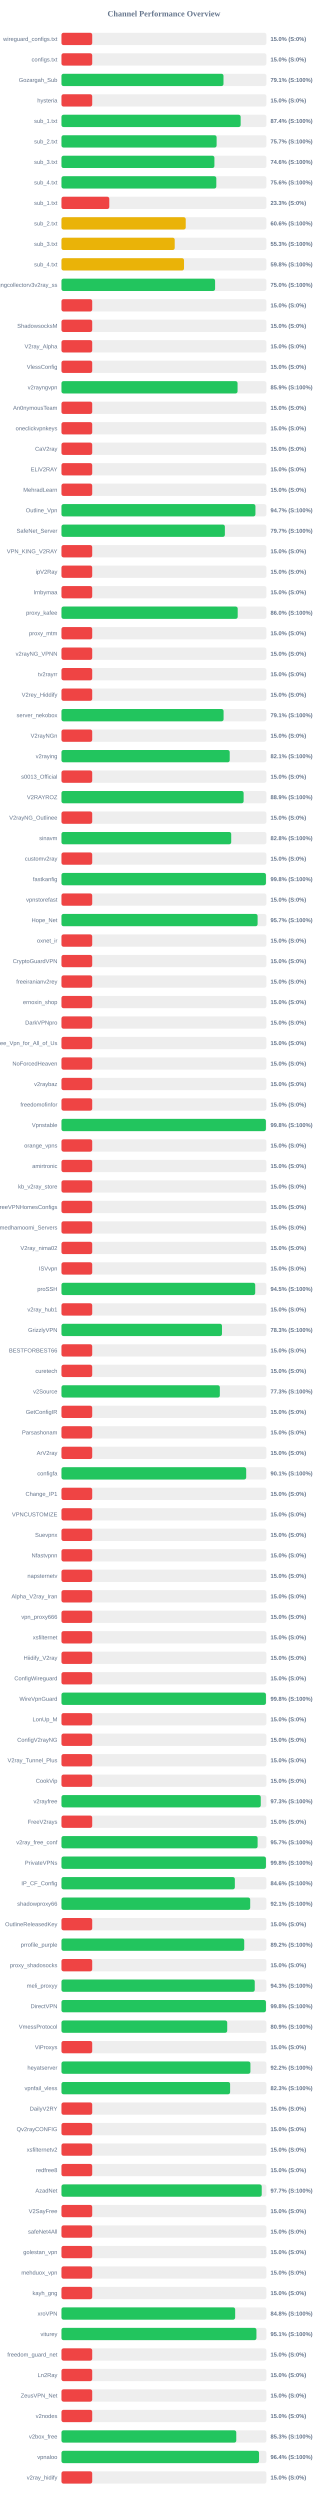
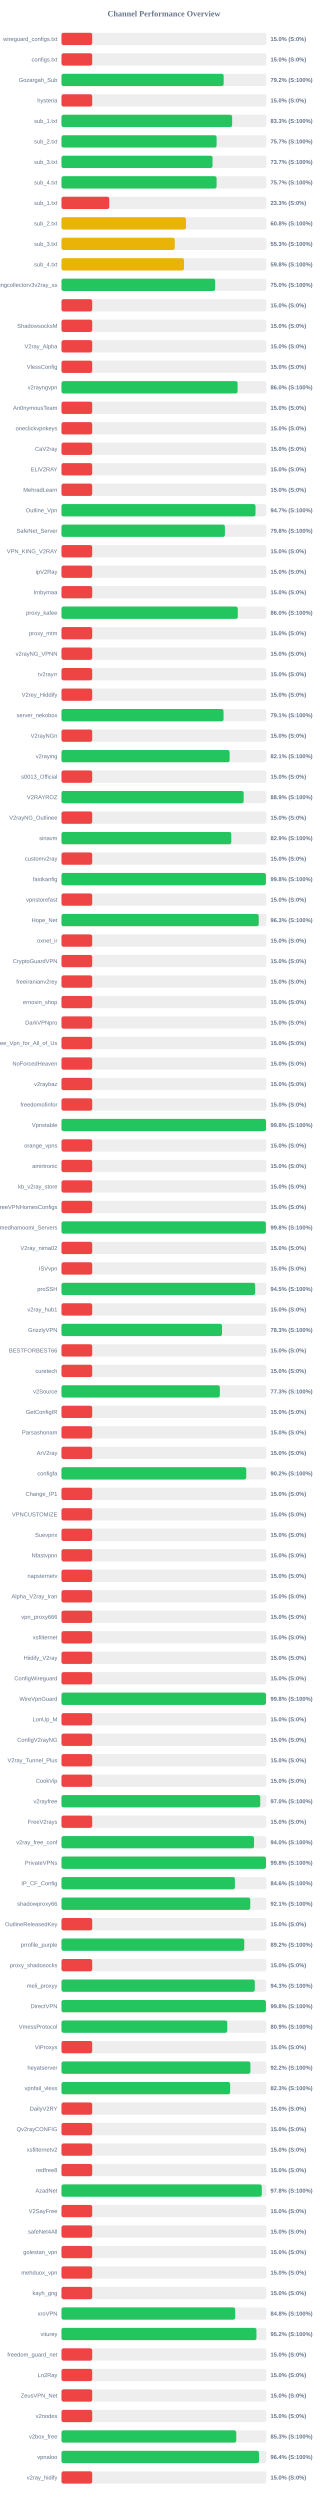
<svg xmlns="http://www.w3.org/2000/svg" width="800" height="6100" version="1.1">
  <style>
        .row { font: 14px Arial; fill: #64748b; }
        .score { font: bold 14px Arial; fill: #64748b; }
    </style>
  <text x="400" y="40" text-anchor="middle" font-size="20px" font-weight="bold" fill="#64748b">Channel Performance Overview</text>
  <rect x="150" y="80" width="500" height="30" fill="#eee" rx="5" />
  <rect x="150" y="80" width="75.0" height="30" fill="#ef4444" rx="5" />
  <text x="140" y="100" text-anchor="end" class="row">wireguard_configs.txt</text>
  <text x="660" y="100" text-anchor="start" class="score">15.0% (S:0%)</text>
  <rect x="150" y="130" width="500" height="30" fill="#eee" rx="5" />
  <rect x="150" y="130" width="75.0" height="30" fill="#ef4444" rx="5" />
  <text x="140" y="150" text-anchor="end" class="row">configs.txt</text>
  <text x="660" y="150" text-anchor="start" class="score">15.0% (S:0%)</text>
  <rect x="150" y="180" width="500" height="30" fill="#eee" rx="5" />
-   <rect x="150" y="180" width="395.3" height="30" fill="#22c55e" rx="5" />
+   <rect x="150" y="180" width="395.75" height="30" fill="#22c55e" rx="5" />
  <text x="140" y="200" text-anchor="end" class="row">Gozargah_Sub</text>
-   <text x="660" y="200" text-anchor="start" class="score">79.1% (S:100%)</text>
+   <text x="660" y="200" text-anchor="start" class="score">79.2% (S:100%)</text>
  <rect x="150" y="230" width="500" height="30" fill="#eee" rx="5" />
  <rect x="150" y="230" width="75.0" height="30" fill="#ef4444" rx="5" />
  <text x="140" y="250" text-anchor="end" class="row">hysteria</text>
  <text x="660" y="250" text-anchor="start" class="score">15.0% (S:0%)</text>
  <rect x="150" y="280" width="500" height="30" fill="#eee" rx="5" />
-   <rect x="150" y="280" width="437.2" height="30" fill="#22c55e" rx="5" />
+   <rect x="150" y="280" width="416.4" height="30" fill="#22c55e" rx="5" />
  <text x="140" y="300" text-anchor="end" class="row">sub_1.txt</text>
-   <text x="660" y="300" text-anchor="start" class="score">87.4% (S:100%)</text>
+   <text x="660" y="300" text-anchor="start" class="score">83.3% (S:100%)</text>
  <rect x="150" y="330" width="500" height="30" fill="#eee" rx="5" />
-   <rect x="150" y="330" width="378.55" height="30" fill="#22c55e" rx="5" />
+   <rect x="150" y="330" width="378.5" height="30" fill="#22c55e" rx="5" />
  <text x="140" y="350" text-anchor="end" class="row">sub_2.txt</text>
  <text x="660" y="350" text-anchor="start" class="score">75.7% (S:100%)</text>
  <rect x="150" y="380" width="500" height="30" fill="#eee" rx="5" />
-   <rect x="150" y="380" width="373.15" height="30" fill="#22c55e" rx="5" />
+   <rect x="150" y="380" width="368.6" height="30" fill="#22c55e" rx="5" />
  <text x="140" y="400" text-anchor="end" class="row">sub_3.txt</text>
-   <text x="660" y="400" text-anchor="start" class="score">74.6% (S:100%)</text>
+   <text x="660" y="400" text-anchor="start" class="score">73.7% (S:100%)</text>
  <rect x="150" y="430" width="500" height="30" fill="#eee" rx="5" />
-   <rect x="150" y="430" width="377.8" height="30" fill="#22c55e" rx="5" />
+   <rect x="150" y="430" width="378.5" height="30" fill="#22c55e" rx="5" />
  <text x="140" y="450" text-anchor="end" class="row">sub_4.txt</text>
-   <text x="660" y="450" text-anchor="start" class="score">75.6% (S:100%)</text>
+   <text x="660" y="450" text-anchor="start" class="score">75.7% (S:100%)</text>
  <rect x="150" y="480" width="500" height="30" fill="#eee" rx="5" />
  <rect x="150" y="480" width="116.65" height="30" fill="#ef4444" rx="5" />
  <text x="140" y="500" text-anchor="end" class="row">sub_1.txt</text>
  <text x="660" y="500" text-anchor="start" class="score">23.3% (S:0%)</text>
  <rect x="150" y="530" width="500" height="30" fill="#eee" rx="5" />
-   <rect x="150" y="530" width="303.2" height="30" fill="#eab308" rx="5" />
+   <rect x="150" y="530" width="303.75" height="30" fill="#eab308" rx="5" />
  <text x="140" y="550" text-anchor="end" class="row">sub_2.txt</text>
-   <text x="660" y="550" text-anchor="start" class="score">60.6% (S:100%)</text>
+   <text x="660" y="550" text-anchor="start" class="score">60.8% (S:100%)</text>
  <rect x="150" y="580" width="500" height="30" fill="#eee" rx="5" />
-   <rect x="150" y="580" width="276.3" height="30" fill="#eab308" rx="5" />
+   <rect x="150" y="580" width="276.35" height="30" fill="#eab308" rx="5" />
  <text x="140" y="600" text-anchor="end" class="row">sub_3.txt</text>
  <text x="660" y="600" text-anchor="start" class="score">55.3% (S:100%)</text>
  <rect x="150" y="630" width="500" height="30" fill="#eee" rx="5" />
  <rect x="150" y="630" width="299.0" height="30" fill="#eab308" rx="5" />
  <text x="140" y="650" text-anchor="end" class="row">sub_4.txt</text>
  <text x="660" y="650" text-anchor="start" class="score">59.8% (S:100%)</text>
  <rect x="150" y="680" width="500" height="30" fill="#eee" rx="5" />
-   <rect x="150" y="680" width="374.8" height="30" fill="#22c55e" rx="5" />
+   <rect x="150" y="680" width="374.95" height="30" fill="#22c55e" rx="5" />
  <text x="140" y="700" text-anchor="end" class="row">kayhgngcollectorv3v2ray_ss</text>
  <text x="660" y="700" text-anchor="start" class="score">75.0% (S:100%)</text>
  <rect x="150" y="730" width="500" height="30" fill="#eee" rx="5" />
  <rect x="150" y="730" width="75.0" height="30" fill="#ef4444" rx="5" />
  <text x="140" y="750" text-anchor="end" class="row" />
  <text x="660" y="750" text-anchor="start" class="score">15.0% (S:0%)</text>
  <rect x="150" y="780" width="500" height="30" fill="#eee" rx="5" />
  <rect x="150" y="780" width="75.0" height="30" fill="#ef4444" rx="5" />
  <text x="140" y="800" text-anchor="end" class="row">ShadowsocksM</text>
  <text x="660" y="800" text-anchor="start" class="score">15.0% (S:0%)</text>
  <rect x="150" y="830" width="500" height="30" fill="#eee" rx="5" />
  <rect x="150" y="830" width="75.0" height="30" fill="#ef4444" rx="5" />
  <text x="140" y="850" text-anchor="end" class="row">V2ray_Alpha</text>
  <text x="660" y="850" text-anchor="start" class="score">15.0% (S:0%)</text>
  <rect x="150" y="880" width="500" height="30" fill="#eee" rx="5" />
  <rect x="150" y="880" width="75.0" height="30" fill="#ef4444" rx="5" />
  <text x="140" y="900" text-anchor="end" class="row">VlessConfig</text>
  <text x="660" y="900" text-anchor="start" class="score">15.0% (S:0%)</text>
  <rect x="150" y="930" width="500" height="30" fill="#eee" rx="5" />
-   <rect x="150" y="930" width="429.65" height="30" fill="#22c55e" rx="5" />
+   <rect x="150" y="930" width="429.75" height="30" fill="#22c55e" rx="5" />
  <text x="140" y="950" text-anchor="end" class="row">v2rayngvpn</text>
-   <text x="660" y="950" text-anchor="start" class="score">85.9% (S:100%)</text>
+   <text x="660" y="950" text-anchor="start" class="score">86.0% (S:100%)</text>
  <rect x="150" y="980" width="500" height="30" fill="#eee" rx="5" />
  <rect x="150" y="980" width="75.0" height="30" fill="#ef4444" rx="5" />
  <text x="140" y="1000" text-anchor="end" class="row">An0nymousTeam</text>
  <text x="660" y="1000" text-anchor="start" class="score">15.0% (S:0%)</text>
  <rect x="150" y="1030" width="500" height="30" fill="#eee" rx="5" />
  <rect x="150" y="1030" width="75.0" height="30" fill="#ef4444" rx="5" />
  <text x="140" y="1050" text-anchor="end" class="row">oneclickvpnkeys</text>
  <text x="660" y="1050" text-anchor="start" class="score">15.0% (S:0%)</text>
  <rect x="150" y="1080" width="500" height="30" fill="#eee" rx="5" />
  <rect x="150" y="1080" width="75.0" height="30" fill="#ef4444" rx="5" />
  <text x="140" y="1100" text-anchor="end" class="row">CaV2ray</text>
  <text x="660" y="1100" text-anchor="start" class="score">15.0% (S:0%)</text>
  <rect x="150" y="1130" width="500" height="30" fill="#eee" rx="5" />
  <rect x="150" y="1130" width="75.0" height="30" fill="#ef4444" rx="5" />
  <text x="140" y="1150" text-anchor="end" class="row">ELiV2RAY</text>
  <text x="660" y="1150" text-anchor="start" class="score">15.0% (S:0%)</text>
  <rect x="150" y="1180" width="500" height="30" fill="#eee" rx="5" />
  <rect x="150" y="1180" width="75.0" height="30" fill="#ef4444" rx="5" />
  <text x="140" y="1200" text-anchor="end" class="row">MehradLearn</text>
  <text x="660" y="1200" text-anchor="start" class="score">15.0% (S:0%)</text>
  <rect x="150" y="1230" width="500" height="30" fill="#eee" rx="5" />
-   <rect x="150" y="1230" width="473.25" height="30" fill="#22c55e" rx="5" />
+   <rect x="150" y="1230" width="473.5" height="30" fill="#22c55e" rx="5" />
  <text x="140" y="1250" text-anchor="end" class="row">Outline_Vpn</text>
  <text x="660" y="1250" text-anchor="start" class="score">94.7% (S:100%)</text>
  <rect x="150" y="1280" width="500" height="30" fill="#eee" rx="5" />
-   <rect x="150" y="1280" width="398.7" height="30" fill="#22c55e" rx="5" />
+   <rect x="150" y="1280" width="398.8" height="30" fill="#22c55e" rx="5" />
  <text x="140" y="1300" text-anchor="end" class="row">SafeNet_Server</text>
-   <text x="660" y="1300" text-anchor="start" class="score">79.7% (S:100%)</text>
+   <text x="660" y="1300" text-anchor="start" class="score">79.8% (S:100%)</text>
  <rect x="150" y="1330" width="500" height="30" fill="#eee" rx="5" />
  <rect x="150" y="1330" width="75.0" height="30" fill="#ef4444" rx="5" />
  <text x="140" y="1350" text-anchor="end" class="row">VPN_KING_V2RAY</text>
  <text x="660" y="1350" text-anchor="start" class="score">15.0% (S:0%)</text>
  <rect x="150" y="1380" width="500" height="30" fill="#eee" rx="5" />
  <rect x="150" y="1380" width="75.0" height="30" fill="#ef4444" rx="5" />
  <text x="140" y="1400" text-anchor="end" class="row">ipV2Ray</text>
  <text x="660" y="1400" text-anchor="start" class="score">15.0% (S:0%)</text>
  <rect x="150" y="1430" width="500" height="30" fill="#eee" rx="5" />
  <rect x="150" y="1430" width="75.0" height="30" fill="#ef4444" rx="5" />
  <text x="140" y="1450" text-anchor="end" class="row">lrnbymaa</text>
  <text x="660" y="1450" text-anchor="start" class="score">15.0% (S:0%)</text>
  <rect x="150" y="1480" width="500" height="30" fill="#eee" rx="5" />
-   <rect x="150" y="1480" width="430.0" height="30" fill="#22c55e" rx="5" />
+   <rect x="150" y="1480" width="430.25" height="30" fill="#22c55e" rx="5" />
  <text x="140" y="1500" text-anchor="end" class="row">proxy_kafee</text>
  <text x="660" y="1500" text-anchor="start" class="score">86.0% (S:100%)</text>
  <rect x="150" y="1530" width="500" height="30" fill="#eee" rx="5" />
  <rect x="150" y="1530" width="75.0" height="30" fill="#ef4444" rx="5" />
  <text x="140" y="1550" text-anchor="end" class="row">proxy_mtm</text>
  <text x="660" y="1550" text-anchor="start" class="score">15.0% (S:0%)</text>
  <rect x="150" y="1580" width="500" height="30" fill="#eee" rx="5" />
  <rect x="150" y="1580" width="75.0" height="30" fill="#ef4444" rx="5" />
  <text x="140" y="1600" text-anchor="end" class="row">v2rayNG_VPNN</text>
  <text x="660" y="1600" text-anchor="start" class="score">15.0% (S:0%)</text>
  <rect x="150" y="1630" width="500" height="30" fill="#eee" rx="5" />
  <rect x="150" y="1630" width="75.0" height="30" fill="#ef4444" rx="5" />
  <text x="140" y="1650" text-anchor="end" class="row">tv2rayrr</text>
  <text x="660" y="1650" text-anchor="start" class="score">15.0% (S:0%)</text>
  <rect x="150" y="1680" width="500" height="30" fill="#eee" rx="5" />
  <rect x="150" y="1680" width="75.0" height="30" fill="#ef4444" rx="5" />
  <text x="140" y="1700" text-anchor="end" class="row">V2rey_Hiddify</text>
  <text x="660" y="1700" text-anchor="start" class="score">15.0% (S:0%)</text>
  <rect x="150" y="1730" width="500" height="30" fill="#eee" rx="5" />
-   <rect x="150" y="1730" width="395.55" height="30" fill="#22c55e" rx="5" />
+   <rect x="150" y="1730" width="395.5" height="30" fill="#22c55e" rx="5" />
  <text x="140" y="1750" text-anchor="end" class="row">server_nekobox</text>
  <text x="660" y="1750" text-anchor="start" class="score">79.1% (S:100%)</text>
  <rect x="150" y="1780" width="500" height="30" fill="#eee" rx="5" />
  <rect x="150" y="1780" width="75.0" height="30" fill="#ef4444" rx="5" />
  <text x="140" y="1800" text-anchor="end" class="row">V2rayNGn</text>
  <text x="660" y="1800" text-anchor="start" class="score">15.0% (S:0%)</text>
  <rect x="150" y="1830" width="500" height="30" fill="#eee" rx="5" />
-   <rect x="150" y="1830" width="410.5" height="30" fill="#22c55e" rx="5" />
+   <rect x="150" y="1830" width="410.3" height="30" fill="#22c55e" rx="5" />
  <text x="140" y="1850" text-anchor="end" class="row">v2raying</text>
  <text x="660" y="1850" text-anchor="start" class="score">82.1% (S:100%)</text>
  <rect x="150" y="1880" width="500" height="30" fill="#eee" rx="5" />
  <rect x="150" y="1880" width="75.0" height="30" fill="#ef4444" rx="5" />
  <text x="140" y="1900" text-anchor="end" class="row">s0013_Official</text>
  <text x="660" y="1900" text-anchor="start" class="score">15.0% (S:0%)</text>
  <rect x="150" y="1930" width="500" height="30" fill="#eee" rx="5" />
-   <rect x="150" y="1930" width="444.45" height="30" fill="#22c55e" rx="5" />
+   <rect x="150" y="1930" width="444.55" height="30" fill="#22c55e" rx="5" />
  <text x="140" y="1950" text-anchor="end" class="row">V2RAYROZ</text>
  <text x="660" y="1950" text-anchor="start" class="score">88.9% (S:100%)</text>
  <rect x="150" y="1980" width="500" height="30" fill="#eee" rx="5" />
  <rect x="150" y="1980" width="75.0" height="30" fill="#ef4444" rx="5" />
  <text x="140" y="2000" text-anchor="end" class="row">V2rayNG_Outlinee</text>
  <text x="660" y="2000" text-anchor="start" class="score">15.0% (S:0%)</text>
  <rect x="150" y="2030" width="500" height="30" fill="#eee" rx="5" />
-   <rect x="150" y="2030" width="414.15" height="30" fill="#22c55e" rx="5" />
+   <rect x="150" y="2030" width="414.35" height="30" fill="#22c55e" rx="5" />
  <text x="140" y="2050" text-anchor="end" class="row">sinavm</text>
-   <text x="660" y="2050" text-anchor="start" class="score">82.8% (S:100%)</text>
+   <text x="660" y="2050" text-anchor="start" class="score">82.9% (S:100%)</text>
  <rect x="150" y="2080" width="500" height="30" fill="#eee" rx="5" />
  <rect x="150" y="2080" width="75.0" height="30" fill="#ef4444" rx="5" />
  <text x="140" y="2100" text-anchor="end" class="row">customv2ray</text>
  <text x="660" y="2100" text-anchor="start" class="score">15.0% (S:0%)</text>
  <rect x="150" y="2130" width="500" height="30" fill="#eee" rx="5" />
-   <rect x="150" y="2130" width="498.9" height="30" fill="#22c55e" rx="5" />
+   <rect x="150" y="2130" width="498.85" height="30" fill="#22c55e" rx="5" />
  <text x="140" y="2150" text-anchor="end" class="row">fastkanfig</text>
  <text x="660" y="2150" text-anchor="start" class="score">99.8% (S:100%)</text>
  <rect x="150" y="2180" width="500" height="30" fill="#eee" rx="5" />
  <rect x="150" y="2180" width="75.0" height="30" fill="#ef4444" rx="5" />
  <text x="140" y="2200" text-anchor="end" class="row">vpnstorefast</text>
  <text x="660" y="2200" text-anchor="start" class="score">15.0% (S:0%)</text>
  <rect x="150" y="2230" width="500" height="30" fill="#eee" rx="5" />
-   <rect x="150" y="2230" width="478.55" height="30" fill="#22c55e" rx="5" />
+   <rect x="150" y="2230" width="481.3" height="30" fill="#22c55e" rx="5" />
  <text x="140" y="2250" text-anchor="end" class="row">Hope_Net</text>
-   <text x="660" y="2250" text-anchor="start" class="score">95.7% (S:100%)</text>
+   <text x="660" y="2250" text-anchor="start" class="score">96.3% (S:100%)</text>
  <rect x="150" y="2280" width="500" height="30" fill="#eee" rx="5" />
  <rect x="150" y="2280" width="75.0" height="30" fill="#ef4444" rx="5" />
  <text x="140" y="2300" text-anchor="end" class="row">oxnet_ir</text>
  <text x="660" y="2300" text-anchor="start" class="score">15.0% (S:0%)</text>
  <rect x="150" y="2330" width="500" height="30" fill="#eee" rx="5" />
  <rect x="150" y="2330" width="75.0" height="30" fill="#ef4444" rx="5" />
  <text x="140" y="2350" text-anchor="end" class="row">CryptoGuardVPN</text>
  <text x="660" y="2350" text-anchor="start" class="score">15.0% (S:0%)</text>
  <rect x="150" y="2380" width="500" height="30" fill="#eee" rx="5" />
  <rect x="150" y="2380" width="75.0" height="30" fill="#ef4444" rx="5" />
  <text x="140" y="2400" text-anchor="end" class="row">freeiranianv2rey</text>
  <text x="660" y="2400" text-anchor="start" class="score">15.0% (S:0%)</text>
  <rect x="150" y="2430" width="500" height="30" fill="#eee" rx="5" />
  <rect x="150" y="2430" width="75.0" height="30" fill="#ef4444" rx="5" />
  <text x="140" y="2450" text-anchor="end" class="row">ernoxin_shop</text>
  <text x="660" y="2450" text-anchor="start" class="score">15.0% (S:0%)</text>
  <rect x="150" y="2480" width="500" height="30" fill="#eee" rx="5" />
  <rect x="150" y="2480" width="75.0" height="30" fill="#ef4444" rx="5" />
  <text x="140" y="2500" text-anchor="end" class="row">DarkVPNpro</text>
  <text x="660" y="2500" text-anchor="start" class="score">15.0% (S:0%)</text>
  <rect x="150" y="2530" width="500" height="30" fill="#eee" rx="5" />
  <rect x="150" y="2530" width="75.0" height="30" fill="#ef4444" rx="5" />
  <text x="140" y="2550" text-anchor="end" class="row">Free_Vpn_for_All_of_Us</text>
  <text x="660" y="2550" text-anchor="start" class="score">15.0% (S:0%)</text>
  <rect x="150" y="2580" width="500" height="30" fill="#eee" rx="5" />
  <rect x="150" y="2580" width="75.0" height="30" fill="#ef4444" rx="5" />
  <text x="140" y="2600" text-anchor="end" class="row">NoForcedHeaven</text>
  <text x="660" y="2600" text-anchor="start" class="score">15.0% (S:0%)</text>
  <rect x="150" y="2630" width="500" height="30" fill="#eee" rx="5" />
  <rect x="150" y="2630" width="75.0" height="30" fill="#ef4444" rx="5" />
  <text x="140" y="2650" text-anchor="end" class="row">v2raybaz</text>
  <text x="660" y="2650" text-anchor="start" class="score">15.0% (S:0%)</text>
  <rect x="150" y="2680" width="500" height="30" fill="#eee" rx="5" />
  <rect x="150" y="2680" width="75.0" height="30" fill="#ef4444" rx="5" />
  <text x="140" y="2700" text-anchor="end" class="row">freedomofinfor</text>
  <text x="660" y="2700" text-anchor="start" class="score">15.0% (S:0%)</text>
  <rect x="150" y="2730" width="500" height="30" fill="#eee" rx="5" />
-   <rect x="150" y="2730" width="498.8" height="30" fill="#22c55e" rx="5" />
+   <rect x="150" y="2730" width="499.05" height="30" fill="#22c55e" rx="5" />
  <text x="140" y="2750" text-anchor="end" class="row">Vpnstable</text>
  <text x="660" y="2750" text-anchor="start" class="score">99.8% (S:100%)</text>
  <rect x="150" y="2780" width="500" height="30" fill="#eee" rx="5" />
  <rect x="150" y="2780" width="75.0" height="30" fill="#ef4444" rx="5" />
  <text x="140" y="2800" text-anchor="end" class="row">orange_vpns</text>
  <text x="660" y="2800" text-anchor="start" class="score">15.0% (S:0%)</text>
  <rect x="150" y="2830" width="500" height="30" fill="#eee" rx="5" />
  <rect x="150" y="2830" width="75.0" height="30" fill="#ef4444" rx="5" />
  <text x="140" y="2850" text-anchor="end" class="row">amirtronic</text>
  <text x="660" y="2850" text-anchor="start" class="score">15.0% (S:0%)</text>
  <rect x="150" y="2880" width="500" height="30" fill="#eee" rx="5" />
  <rect x="150" y="2880" width="75.0" height="30" fill="#ef4444" rx="5" />
  <text x="140" y="2900" text-anchor="end" class="row">kb_v2ray_store</text>
  <text x="660" y="2900" text-anchor="start" class="score">15.0% (S:0%)</text>
  <rect x="150" y="2930" width="500" height="30" fill="#eee" rx="5" />
  <rect x="150" y="2930" width="75.0" height="30" fill="#ef4444" rx="5" />
  <text x="140" y="2950" text-anchor="end" class="row">FreeVPNHomesConfigs</text>
  <text x="660" y="2950" text-anchor="start" class="score">15.0% (S:0%)</text>
  <rect x="150" y="2980" width="500" height="30" fill="#eee" rx="5" />
-   <rect x="150" y="2980" width="75.0" height="30" fill="#ef4444" rx="5" />
+   <rect x="150" y="2980" width="498.75" height="30" fill="#22c55e" rx="5" />
  <text x="140" y="3000" text-anchor="end" class="row">Ahmedhamoomi_Servers</text>
-   <text x="660" y="3000" text-anchor="start" class="score">15.0% (S:0%)</text>
+   <text x="660" y="3000" text-anchor="start" class="score">99.8% (S:100%)</text>
  <rect x="150" y="3030" width="500" height="30" fill="#eee" rx="5" />
  <rect x="150" y="3030" width="75.0" height="30" fill="#ef4444" rx="5" />
  <text x="140" y="3050" text-anchor="end" class="row">V2ray_nima02</text>
  <text x="660" y="3050" text-anchor="start" class="score">15.0% (S:0%)</text>
  <rect x="150" y="3080" width="500" height="30" fill="#eee" rx="5" />
  <rect x="150" y="3080" width="75.0" height="30" fill="#ef4444" rx="5" />
  <text x="140" y="3100" text-anchor="end" class="row">ISVvpn</text>
  <text x="660" y="3100" text-anchor="start" class="score">15.0% (S:0%)</text>
  <rect x="150" y="3130" width="500" height="30" fill="#eee" rx="5" />
-   <rect x="150" y="3130" width="472.7" height="30" fill="#22c55e" rx="5" />
+   <rect x="150" y="3130" width="472.65" height="30" fill="#22c55e" rx="5" />
  <text x="140" y="3150" text-anchor="end" class="row">proSSH</text>
  <text x="660" y="3150" text-anchor="start" class="score">94.5% (S:100%)</text>
  <rect x="150" y="3180" width="500" height="30" fill="#eee" rx="5" />
  <rect x="150" y="3180" width="75.0" height="30" fill="#ef4444" rx="5" />
  <text x="140" y="3200" text-anchor="end" class="row">v2ray_hub1</text>
  <text x="660" y="3200" text-anchor="start" class="score">15.0% (S:0%)</text>
  <rect x="150" y="3230" width="500" height="30" fill="#eee" rx="5" />
-   <rect x="150" y="3230" width="391.65" height="30" fill="#22c55e" rx="5" />
+   <rect x="150" y="3230" width="391.7" height="30" fill="#22c55e" rx="5" />
  <text x="140" y="3250" text-anchor="end" class="row">GrizzlyVPN</text>
  <text x="660" y="3250" text-anchor="start" class="score">78.3% (S:100%)</text>
  <rect x="150" y="3280" width="500" height="30" fill="#eee" rx="5" />
  <rect x="150" y="3280" width="75.0" height="30" fill="#ef4444" rx="5" />
  <text x="140" y="3300" text-anchor="end" class="row">BESTFORBEST66</text>
  <text x="660" y="3300" text-anchor="start" class="score">15.0% (S:0%)</text>
  <rect x="150" y="3330" width="500" height="30" fill="#eee" rx="5" />
  <rect x="150" y="3330" width="75.0" height="30" fill="#ef4444" rx="5" />
  <text x="140" y="3350" text-anchor="end" class="row">curetech</text>
  <text x="660" y="3350" text-anchor="start" class="score">15.0% (S:0%)</text>
  <rect x="150" y="3380" width="500" height="30" fill="#eee" rx="5" />
-   <rect x="150" y="3380" width="386.4" height="30" fill="#22c55e" rx="5" />
+   <rect x="150" y="3380" width="386.45" height="30" fill="#22c55e" rx="5" />
  <text x="140" y="3400" text-anchor="end" class="row">v2Source</text>
  <text x="660" y="3400" text-anchor="start" class="score">77.3% (S:100%)</text>
  <rect x="150" y="3430" width="500" height="30" fill="#eee" rx="5" />
  <rect x="150" y="3430" width="75.0" height="30" fill="#ef4444" rx="5" />
  <text x="140" y="3450" text-anchor="end" class="row">GetConfigIR</text>
  <text x="660" y="3450" text-anchor="start" class="score">15.0% (S:0%)</text>
  <rect x="150" y="3480" width="500" height="30" fill="#eee" rx="5" />
  <rect x="150" y="3480" width="75.0" height="30" fill="#ef4444" rx="5" />
  <text x="140" y="3500" text-anchor="end" class="row">Parsashonam</text>
  <text x="660" y="3500" text-anchor="start" class="score">15.0% (S:0%)</text>
  <rect x="150" y="3530" width="500" height="30" fill="#eee" rx="5" />
  <rect x="150" y="3530" width="75.0" height="30" fill="#ef4444" rx="5" />
  <text x="140" y="3550" text-anchor="end" class="row">ArV2ray</text>
  <text x="660" y="3550" text-anchor="start" class="score">15.0% (S:0%)</text>
  <rect x="150" y="3580" width="500" height="30" fill="#eee" rx="5" />
-   <rect x="150" y="3580" width="450.7" height="30" fill="#22c55e" rx="5" />
+   <rect x="150" y="3580" width="450.85" height="30" fill="#22c55e" rx="5" />
  <text x="140" y="3600" text-anchor="end" class="row">configfa</text>
-   <text x="660" y="3600" text-anchor="start" class="score">90.1% (S:100%)</text>
+   <text x="660" y="3600" text-anchor="start" class="score">90.2% (S:100%)</text>
  <rect x="150" y="3630" width="500" height="30" fill="#eee" rx="5" />
  <rect x="150" y="3630" width="75.0" height="30" fill="#ef4444" rx="5" />
  <text x="140" y="3650" text-anchor="end" class="row">Change_IP1</text>
  <text x="660" y="3650" text-anchor="start" class="score">15.0% (S:0%)</text>
  <rect x="150" y="3680" width="500" height="30" fill="#eee" rx="5" />
  <rect x="150" y="3680" width="75.0" height="30" fill="#ef4444" rx="5" />
  <text x="140" y="3700" text-anchor="end" class="row">VPNCUSTOMIZE</text>
  <text x="660" y="3700" text-anchor="start" class="score">15.0% (S:0%)</text>
  <rect x="150" y="3730" width="500" height="30" fill="#eee" rx="5" />
  <rect x="150" y="3730" width="75.0" height="30" fill="#ef4444" rx="5" />
  <text x="140" y="3750" text-anchor="end" class="row">Suevpnx</text>
  <text x="660" y="3750" text-anchor="start" class="score">15.0% (S:0%)</text>
  <rect x="150" y="3780" width="500" height="30" fill="#eee" rx="5" />
  <rect x="150" y="3780" width="75.0" height="30" fill="#ef4444" rx="5" />
  <text x="140" y="3800" text-anchor="end" class="row">Nfastvpnn</text>
  <text x="660" y="3800" text-anchor="start" class="score">15.0% (S:0%)</text>
  <rect x="150" y="3830" width="500" height="30" fill="#eee" rx="5" />
  <rect x="150" y="3830" width="75.0" height="30" fill="#ef4444" rx="5" />
  <text x="140" y="3850" text-anchor="end" class="row">napsternetv</text>
  <text x="660" y="3850" text-anchor="start" class="score">15.0% (S:0%)</text>
  <rect x="150" y="3880" width="500" height="30" fill="#eee" rx="5" />
  <rect x="150" y="3880" width="75.0" height="30" fill="#ef4444" rx="5" />
  <text x="140" y="3900" text-anchor="end" class="row">Alpha_V2ray_Iran</text>
  <text x="660" y="3900" text-anchor="start" class="score">15.0% (S:0%)</text>
  <rect x="150" y="3930" width="500" height="30" fill="#eee" rx="5" />
  <rect x="150" y="3930" width="75.0" height="30" fill="#ef4444" rx="5" />
  <text x="140" y="3950" text-anchor="end" class="row">vpn_proxy666</text>
  <text x="660" y="3950" text-anchor="start" class="score">15.0% (S:0%)</text>
  <rect x="150" y="3980" width="500" height="30" fill="#eee" rx="5" />
  <rect x="150" y="3980" width="75.0" height="30" fill="#ef4444" rx="5" />
  <text x="140" y="4000" text-anchor="end" class="row">xsfilternet</text>
  <text x="660" y="4000" text-anchor="start" class="score">15.0% (S:0%)</text>
  <rect x="150" y="4030" width="500" height="30" fill="#eee" rx="5" />
  <rect x="150" y="4030" width="75.0" height="30" fill="#ef4444" rx="5" />
  <text x="140" y="4050" text-anchor="end" class="row">Hiidify_V2ray</text>
  <text x="660" y="4050" text-anchor="start" class="score">15.0% (S:0%)</text>
  <rect x="150" y="4080" width="500" height="30" fill="#eee" rx="5" />
  <rect x="150" y="4080" width="75.0" height="30" fill="#ef4444" rx="5" />
  <text x="140" y="4100" text-anchor="end" class="row">ConfigWireguard</text>
  <text x="660" y="4100" text-anchor="start" class="score">15.0% (S:0%)</text>
  <rect x="150" y="4130" width="500" height="30" fill="#eee" rx="5" />
-   <rect x="150" y="4130" width="498.9" height="30" fill="#22c55e" rx="5" />
+   <rect x="150" y="4130" width="499.0" height="30" fill="#22c55e" rx="5" />
  <text x="140" y="4150" text-anchor="end" class="row">WireVpnGuard</text>
  <text x="660" y="4150" text-anchor="start" class="score">99.8% (S:100%)</text>
  <rect x="150" y="4180" width="500" height="30" fill="#eee" rx="5" />
  <rect x="150" y="4180" width="75.0" height="30" fill="#ef4444" rx="5" />
  <text x="140" y="4200" text-anchor="end" class="row">LonUp_M</text>
  <text x="660" y="4200" text-anchor="start" class="score">15.0% (S:0%)</text>
  <rect x="150" y="4230" width="500" height="30" fill="#eee" rx="5" />
  <rect x="150" y="4230" width="75.0" height="30" fill="#ef4444" rx="5" />
  <text x="140" y="4250" text-anchor="end" class="row">ConfigV2rayNG</text>
  <text x="660" y="4250" text-anchor="start" class="score">15.0% (S:0%)</text>
  <rect x="150" y="4280" width="500" height="30" fill="#eee" rx="5" />
  <rect x="150" y="4280" width="75.0" height="30" fill="#ef4444" rx="5" />
  <text x="140" y="4300" text-anchor="end" class="row">V2ray_Tunnel_Plus</text>
  <text x="660" y="4300" text-anchor="start" class="score">15.0% (S:0%)</text>
  <rect x="150" y="4330" width="500" height="30" fill="#eee" rx="5" />
  <rect x="150" y="4330" width="75.0" height="30" fill="#ef4444" rx="5" />
  <text x="140" y="4350" text-anchor="end" class="row">CookVip</text>
  <text x="660" y="4350" text-anchor="start" class="score">15.0% (S:0%)</text>
  <rect x="150" y="4380" width="500" height="30" fill="#eee" rx="5" />
-   <rect x="150" y="4380" width="486.3" height="30" fill="#22c55e" rx="5" />
+   <rect x="150" y="4380" width="485.0" height="30" fill="#22c55e" rx="5" />
  <text x="140" y="4400" text-anchor="end" class="row">v2rayfree</text>
-   <text x="660" y="4400" text-anchor="start" class="score">97.3% (S:100%)</text>
+   <text x="660" y="4400" text-anchor="start" class="score">97.0% (S:100%)</text>
  <rect x="150" y="4430" width="500" height="30" fill="#eee" rx="5" />
  <rect x="150" y="4430" width="75.0" height="30" fill="#ef4444" rx="5" />
  <text x="140" y="4450" text-anchor="end" class="row">FreeV2rays</text>
  <text x="660" y="4450" text-anchor="start" class="score">15.0% (S:0%)</text>
  <rect x="150" y="4480" width="500" height="30" fill="#eee" rx="5" />
-   <rect x="150" y="4480" width="478.6" height="30" fill="#22c55e" rx="5" />
+   <rect x="150" y="4480" width="469.8" height="30" fill="#22c55e" rx="5" />
  <text x="140" y="4500" text-anchor="end" class="row">v2ray_free_conf</text>
-   <text x="660" y="4500" text-anchor="start" class="score">95.7% (S:100%)</text>
+   <text x="660" y="4500" text-anchor="start" class="score">94.0% (S:100%)</text>
  <rect x="150" y="4530" width="500" height="30" fill="#eee" rx="5" />
-   <rect x="150" y="4530" width="498.9" height="30" fill="#22c55e" rx="5" />
+   <rect x="150" y="4530" width="498.95" height="30" fill="#22c55e" rx="5" />
  <text x="140" y="4550" text-anchor="end" class="row">PrivateVPNs</text>
  <text x="660" y="4550" text-anchor="start" class="score">99.8% (S:100%)</text>
  <rect x="150" y="4580" width="500" height="30" fill="#eee" rx="5" />
-   <rect x="150" y="4580" width="423.05" height="30" fill="#22c55e" rx="5" />
+   <rect x="150" y="4580" width="423.2" height="30" fill="#22c55e" rx="5" />
  <text x="140" y="4600" text-anchor="end" class="row">IP_CF_Config</text>
  <text x="660" y="4600" text-anchor="start" class="score">84.6% (S:100%)</text>
  <rect x="150" y="4630" width="500" height="30" fill="#eee" rx="5" />
-   <rect x="150" y="4630" width="460.45" height="30" fill="#22c55e" rx="5" />
+   <rect x="150" y="4630" width="460.65" height="30" fill="#22c55e" rx="5" />
  <text x="140" y="4650" text-anchor="end" class="row">shadowproxy66</text>
  <text x="660" y="4650" text-anchor="start" class="score">92.1% (S:100%)</text>
  <rect x="150" y="4680" width="500" height="30" fill="#eee" rx="5" />
  <rect x="150" y="4680" width="75.0" height="30" fill="#ef4444" rx="5" />
  <text x="140" y="4700" text-anchor="end" class="row">OutlineReleasedKey</text>
  <text x="660" y="4700" text-anchor="start" class="score">15.0% (S:0%)</text>
  <rect x="150" y="4730" width="500" height="30" fill="#eee" rx="5" />
-   <rect x="150" y="4730" width="445.9" height="30" fill="#22c55e" rx="5" />
+   <rect x="150" y="4730" width="445.95" height="30" fill="#22c55e" rx="5" />
  <text x="140" y="4750" text-anchor="end" class="row">prrofile_purple</text>
  <text x="660" y="4750" text-anchor="start" class="score">89.2% (S:100%)</text>
  <rect x="150" y="4780" width="500" height="30" fill="#eee" rx="5" />
  <rect x="150" y="4780" width="75.0" height="30" fill="#ef4444" rx="5" />
  <text x="140" y="4800" text-anchor="end" class="row">proxy_shadosocks</text>
  <text x="660" y="4800" text-anchor="start" class="score">15.0% (S:0%)</text>
  <rect x="150" y="4830" width="500" height="30" fill="#eee" rx="5" />
-   <rect x="150" y="4830" width="471.6" height="30" fill="#22c55e" rx="5" />
+   <rect x="150" y="4830" width="471.7" height="30" fill="#22c55e" rx="5" />
  <text x="140" y="4850" text-anchor="end" class="row">meli_proxyy</text>
  <text x="660" y="4850" text-anchor="start" class="score">94.3% (S:100%)</text>
  <rect x="150" y="4880" width="500" height="30" fill="#eee" rx="5" />
-   <rect x="150" y="4880" width="498.9" height="30" fill="#22c55e" rx="5" />
+   <rect x="150" y="4880" width="498.85" height="30" fill="#22c55e" rx="5" />
  <text x="140" y="4900" text-anchor="end" class="row">DirectVPN</text>
  <text x="660" y="4900" text-anchor="start" class="score">99.8% (S:100%)</text>
  <rect x="150" y="4930" width="500" height="30" fill="#eee" rx="5" />
-   <rect x="150" y="4930" width="404.4" height="30" fill="#22c55e" rx="5" />
+   <rect x="150" y="4930" width="404.55" height="30" fill="#22c55e" rx="5" />
  <text x="140" y="4950" text-anchor="end" class="row">VmessProtocol</text>
  <text x="660" y="4950" text-anchor="start" class="score">80.9% (S:100%)</text>
  <rect x="150" y="4980" width="500" height="30" fill="#eee" rx="5" />
  <rect x="150" y="4980" width="75.0" height="30" fill="#ef4444" rx="5" />
  <text x="140" y="5000" text-anchor="end" class="row">ViProxys</text>
  <text x="660" y="5000" text-anchor="start" class="score">15.0% (S:0%)</text>
  <rect x="150" y="5030" width="500" height="30" fill="#eee" rx="5" />
-   <rect x="150" y="5030" width="461.0" height="30" fill="#22c55e" rx="5" />
+   <rect x="150" y="5030" width="460.95" height="30" fill="#22c55e" rx="5" />
  <text x="140" y="5050" text-anchor="end" class="row">heyatserver</text>
  <text x="660" y="5050" text-anchor="start" class="score">92.2% (S:100%)</text>
  <rect x="150" y="5080" width="500" height="30" fill="#eee" rx="5" />
-   <rect x="150" y="5080" width="411.45" height="30" fill="#22c55e" rx="5" />
+   <rect x="150" y="5080" width="411.5" height="30" fill="#22c55e" rx="5" />
  <text x="140" y="5100" text-anchor="end" class="row">vpnfail_vless</text>
  <text x="660" y="5100" text-anchor="start" class="score">82.3% (S:100%)</text>
  <rect x="150" y="5130" width="500" height="30" fill="#eee" rx="5" />
  <rect x="150" y="5130" width="75.0" height="30" fill="#ef4444" rx="5" />
  <text x="140" y="5150" text-anchor="end" class="row">DailyV2RY</text>
  <text x="660" y="5150" text-anchor="start" class="score">15.0% (S:0%)</text>
  <rect x="150" y="5180" width="500" height="30" fill="#eee" rx="5" />
  <rect x="150" y="5180" width="75.0" height="30" fill="#ef4444" rx="5" />
  <text x="140" y="5200" text-anchor="end" class="row">Qv2rayCONFIG</text>
  <text x="660" y="5200" text-anchor="start" class="score">15.0% (S:0%)</text>
  <rect x="150" y="5230" width="500" height="30" fill="#eee" rx="5" />
  <rect x="150" y="5230" width="75.0" height="30" fill="#ef4444" rx="5" />
  <text x="140" y="5250" text-anchor="end" class="row">xsfilternetv2</text>
  <text x="660" y="5250" text-anchor="start" class="score">15.0% (S:0%)</text>
  <rect x="150" y="5280" width="500" height="30" fill="#eee" rx="5" />
  <rect x="150" y="5280" width="75.0" height="30" fill="#ef4444" rx="5" />
  <text x="140" y="5300" text-anchor="end" class="row">redfree8</text>
  <text x="660" y="5300" text-anchor="start" class="score">15.0% (S:0%)</text>
  <rect x="150" y="5330" width="500" height="30" fill="#eee" rx="5" />
-   <rect x="150" y="5330" width="488.65" height="30" fill="#22c55e" rx="5" />
+   <rect x="150" y="5330" width="488.8" height="30" fill="#22c55e" rx="5" />
  <text x="140" y="5350" text-anchor="end" class="row">AzadNet</text>
-   <text x="660" y="5350" text-anchor="start" class="score">97.7% (S:100%)</text>
+   <text x="660" y="5350" text-anchor="start" class="score">97.8% (S:100%)</text>
  <rect x="150" y="5380" width="500" height="30" fill="#eee" rx="5" />
  <rect x="150" y="5380" width="75.0" height="30" fill="#ef4444" rx="5" />
  <text x="140" y="5400" text-anchor="end" class="row">V2SayFree</text>
  <text x="660" y="5400" text-anchor="start" class="score">15.0% (S:0%)</text>
  <rect x="150" y="5430" width="500" height="30" fill="#eee" rx="5" />
  <rect x="150" y="5430" width="75.0" height="30" fill="#ef4444" rx="5" />
  <text x="140" y="5450" text-anchor="end" class="row">safeNet4All</text>
  <text x="660" y="5450" text-anchor="start" class="score">15.0% (S:0%)</text>
  <rect x="150" y="5480" width="500" height="30" fill="#eee" rx="5" />
  <rect x="150" y="5480" width="75.0" height="30" fill="#ef4444" rx="5" />
  <text x="140" y="5500" text-anchor="end" class="row">golestan_vpn</text>
  <text x="660" y="5500" text-anchor="start" class="score">15.0% (S:0%)</text>
  <rect x="150" y="5530" width="500" height="30" fill="#eee" rx="5" />
  <rect x="150" y="5530" width="75.0" height="30" fill="#ef4444" rx="5" />
  <text x="140" y="5550" text-anchor="end" class="row">mehduox_vpn</text>
  <text x="660" y="5550" text-anchor="start" class="score">15.0% (S:0%)</text>
  <rect x="150" y="5580" width="500" height="30" fill="#eee" rx="5" />
  <rect x="150" y="5580" width="75.0" height="30" fill="#ef4444" rx="5" />
  <text x="140" y="5600" text-anchor="end" class="row">kayh_gng</text>
  <text x="660" y="5600" text-anchor="start" class="score">15.0% (S:0%)</text>
  <rect x="150" y="5630" width="500" height="30" fill="#eee" rx="5" />
-   <rect x="150" y="5630" width="423.8" height="30" fill="#22c55e" rx="5" />
+   <rect x="150" y="5630" width="423.85" height="30" fill="#22c55e" rx="5" />
  <text x="140" y="5650" text-anchor="end" class="row">xroVPN</text>
  <text x="660" y="5650" text-anchor="start" class="score">84.8% (S:100%)</text>
  <rect x="150" y="5680" width="500" height="30" fill="#eee" rx="5" />
-   <rect x="150" y="5680" width="475.7" height="30" fill="#22c55e" rx="5" />
+   <rect x="150" y="5680" width="475.75" height="30" fill="#22c55e" rx="5" />
  <text x="140" y="5700" text-anchor="end" class="row">viturey</text>
-   <text x="660" y="5700" text-anchor="start" class="score">95.1% (S:100%)</text>
+   <text x="660" y="5700" text-anchor="start" class="score">95.2% (S:100%)</text>
  <rect x="150" y="5730" width="500" height="30" fill="#eee" rx="5" />
  <rect x="150" y="5730" width="75.0" height="30" fill="#ef4444" rx="5" />
  <text x="140" y="5750" text-anchor="end" class="row">freedom_guard_net</text>
  <text x="660" y="5750" text-anchor="start" class="score">15.0% (S:0%)</text>
  <rect x="150" y="5780" width="500" height="30" fill="#eee" rx="5" />
  <rect x="150" y="5780" width="75.0" height="30" fill="#ef4444" rx="5" />
  <text x="140" y="5800" text-anchor="end" class="row">Ln2Ray</text>
  <text x="660" y="5800" text-anchor="start" class="score">15.0% (S:0%)</text>
  <rect x="150" y="5830" width="500" height="30" fill="#eee" rx="5" />
  <rect x="150" y="5830" width="75.0" height="30" fill="#ef4444" rx="5" />
  <text x="140" y="5850" text-anchor="end" class="row">ZeusVPN_Net</text>
  <text x="660" y="5850" text-anchor="start" class="score">15.0% (S:0%)</text>
  <rect x="150" y="5880" width="500" height="30" fill="#eee" rx="5" />
  <rect x="150" y="5880" width="75.0" height="30" fill="#ef4444" rx="5" />
  <text x="140" y="5900" text-anchor="end" class="row">v2nodes</text>
  <text x="660" y="5900" text-anchor="start" class="score">15.0% (S:0%)</text>
  <rect x="150" y="5930" width="500" height="30" fill="#eee" rx="5" />
-   <rect x="150" y="5930" width="426.5" height="30" fill="#22c55e" rx="5" />
+   <rect x="150" y="5930" width="426.45" height="30" fill="#22c55e" rx="5" />
  <text x="140" y="5950" text-anchor="end" class="row">v2box_free</text>
  <text x="660" y="5950" text-anchor="start" class="score">85.3% (S:100%)</text>
  <rect x="150" y="5980" width="500" height="30" fill="#eee" rx="5" />
-   <rect x="150" y="5980" width="482.05" height="30" fill="#22c55e" rx="5" />
+   <rect x="150" y="5980" width="482.1" height="30" fill="#22c55e" rx="5" />
  <text x="140" y="6000" text-anchor="end" class="row">vpnaloo</text>
  <text x="660" y="6000" text-anchor="start" class="score">96.4% (S:100%)</text>
  <rect x="150" y="6030" width="500" height="30" fill="#eee" rx="5" />
  <rect x="150" y="6030" width="75.0" height="30" fill="#ef4444" rx="5" />
  <text x="140" y="6050" text-anchor="end" class="row">v2ray_hidify</text>
  <text x="660" y="6050" text-anchor="start" class="score">15.0% (S:0%)</text>
</svg>
